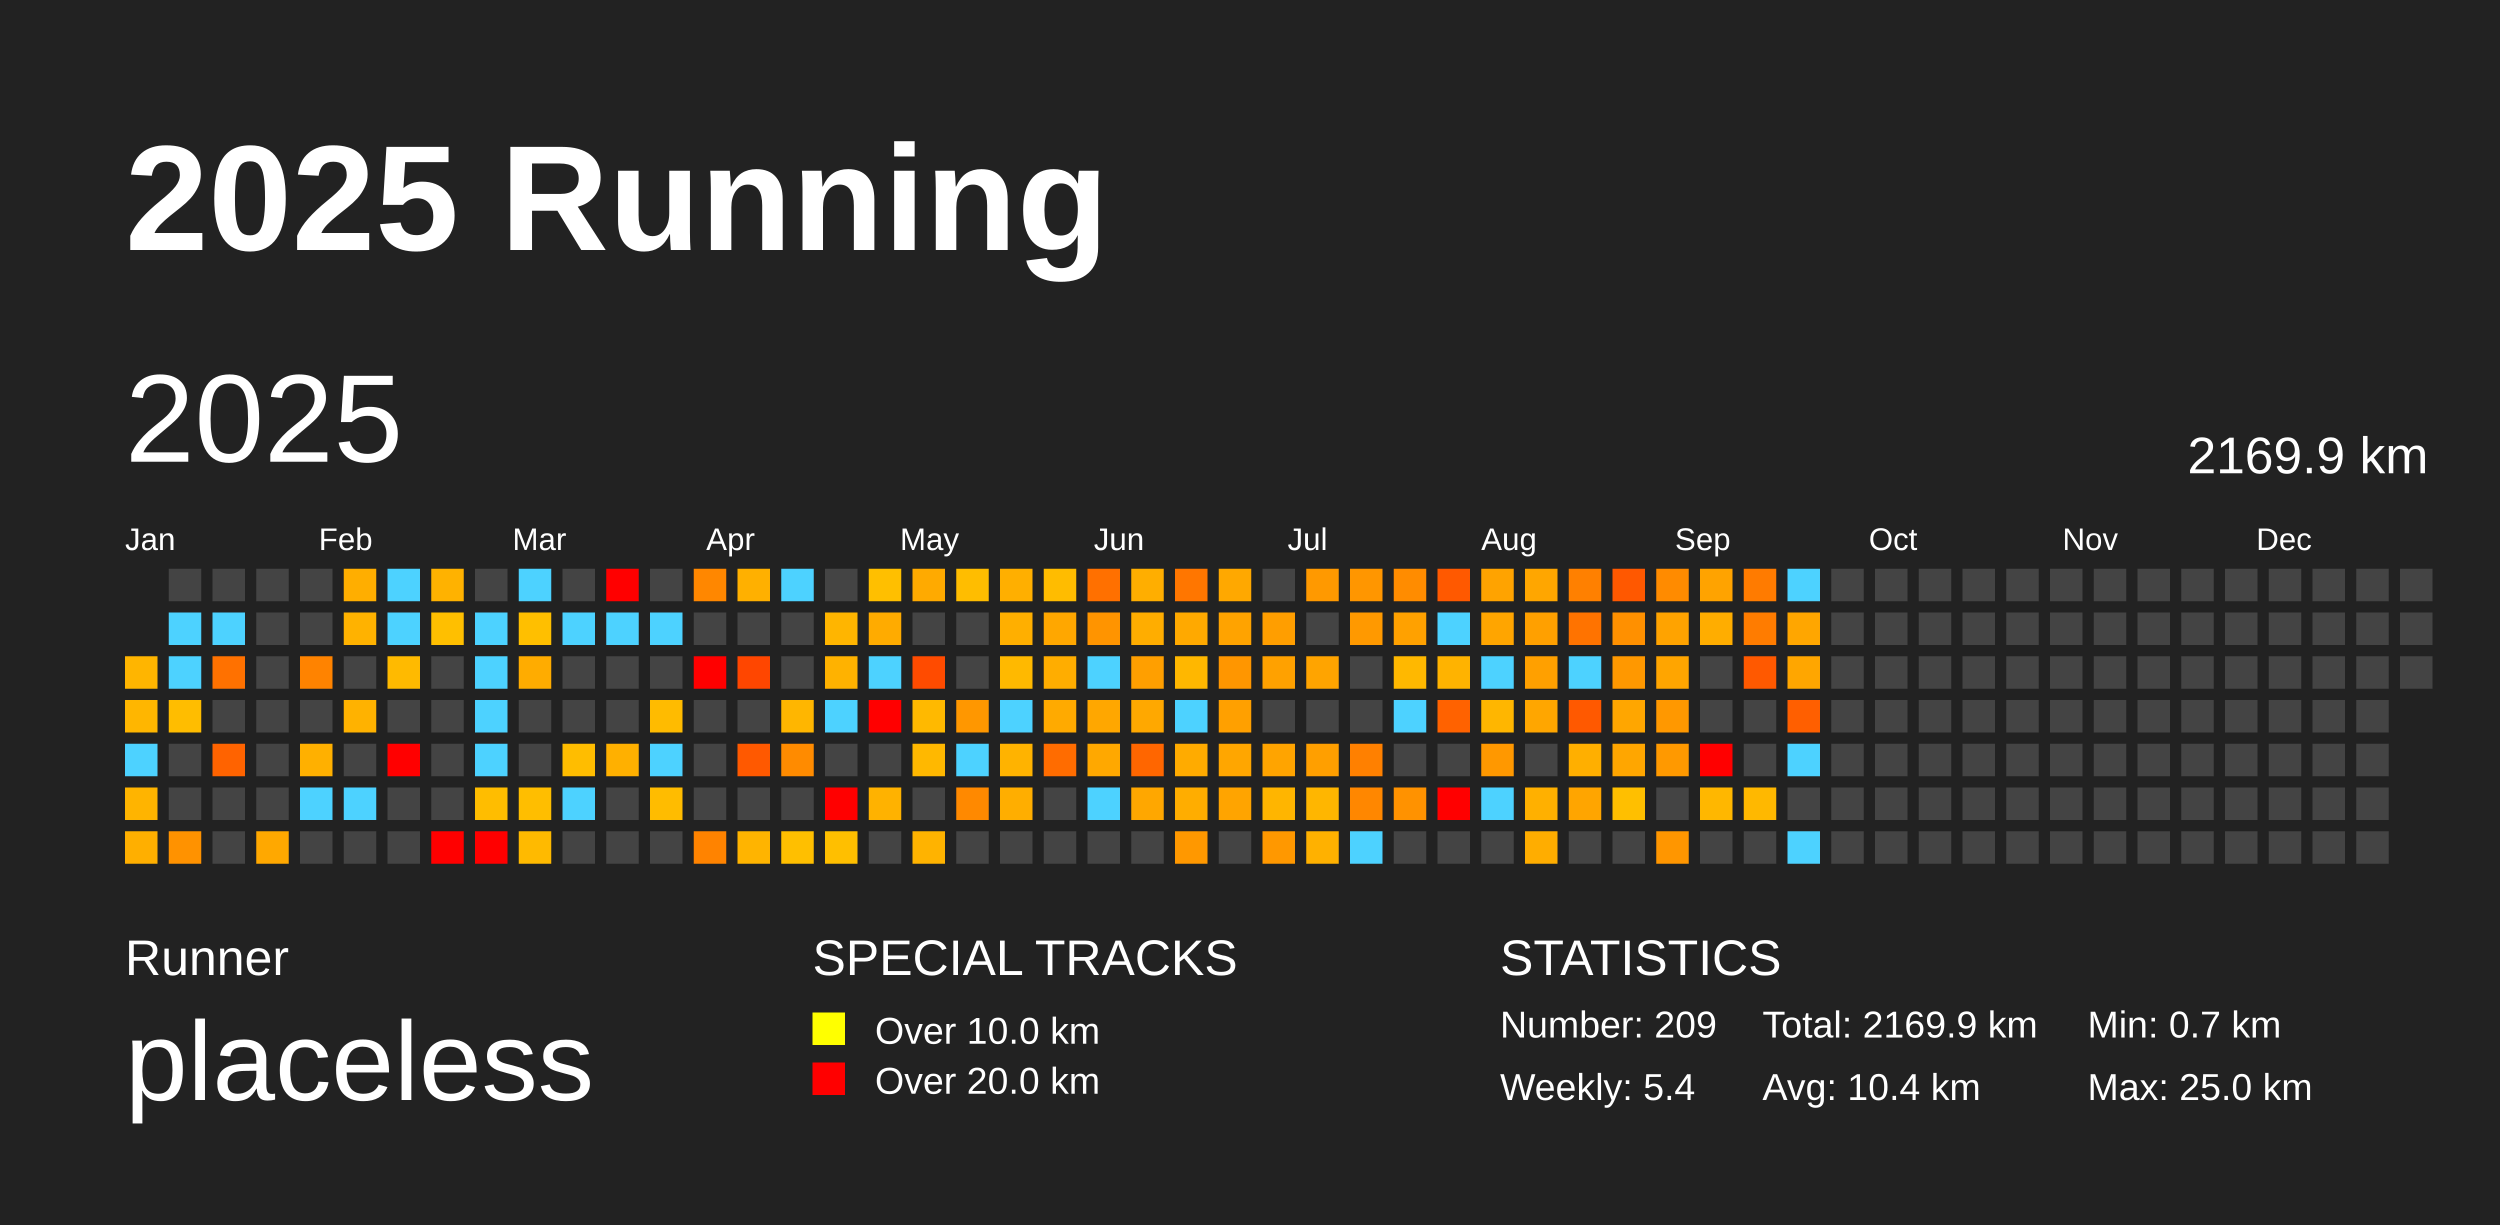
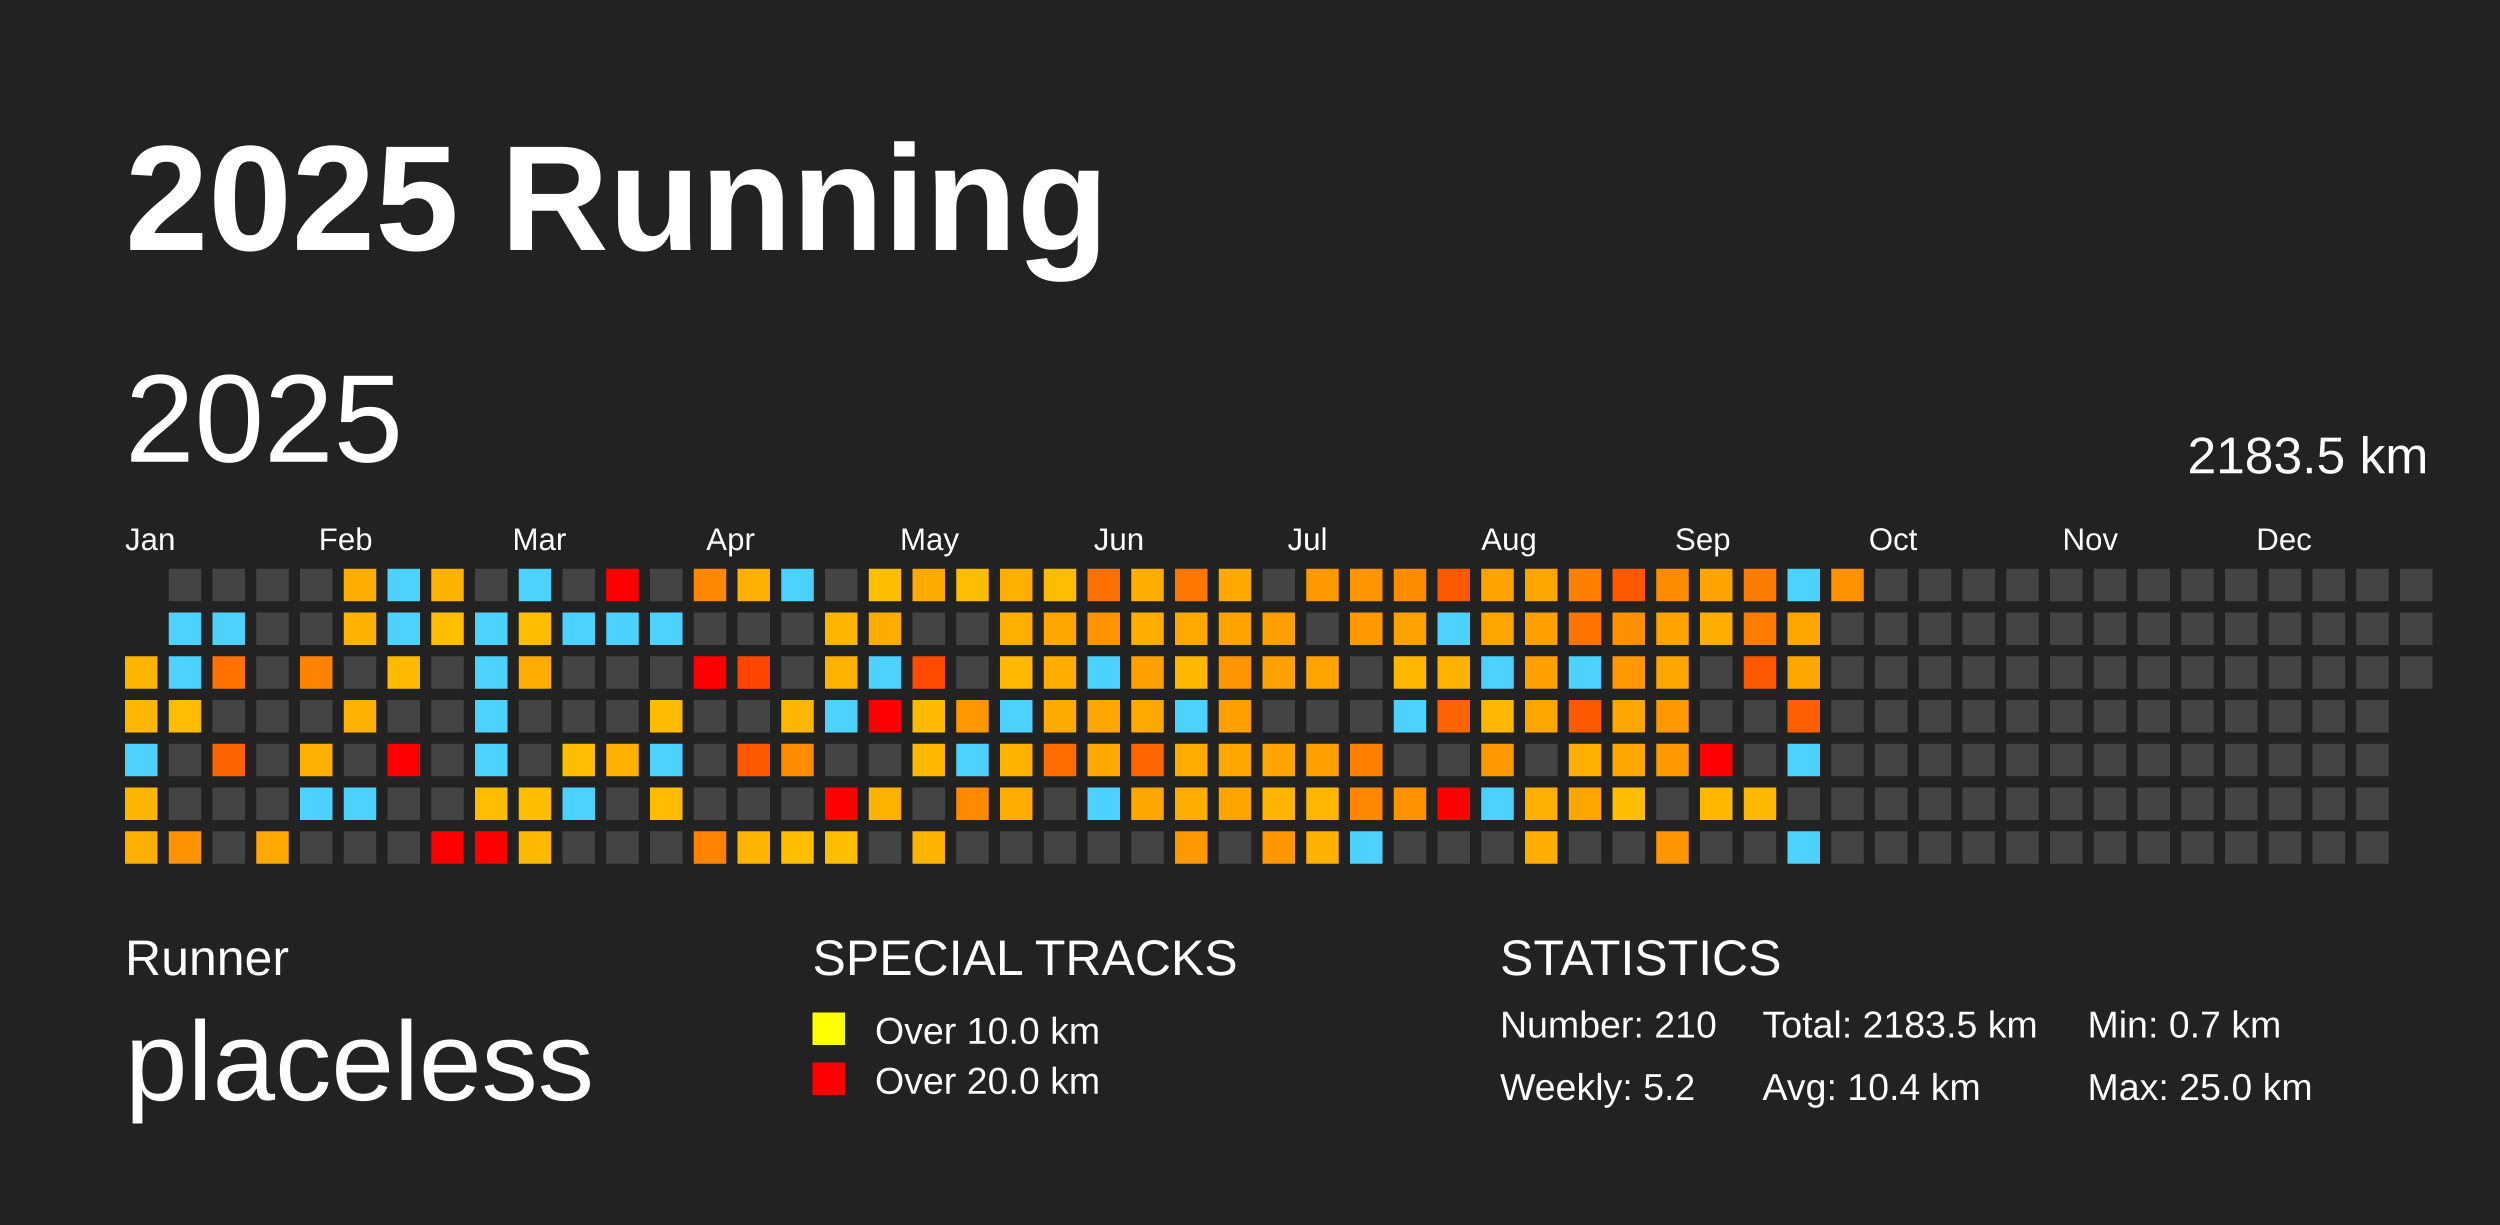
<svg xmlns="http://www.w3.org/2000/svg" baseProfile="full" height="98mm" version="1.1" viewBox="0,0,200,98" width="200mm">
  <defs />
  <rect fill="#222222" height="98" width="200" x="0" y="0" />
  <text fill="#FFFFFF" style="font-size:12px; font-family:Arial; font-weight:bold;" x="10" y="20">2025 Running</text>
  <text fill="#FFFFFF" style="font-size:4px; font-family:Arial" x="10" y="78">Runner</text>
  <text fill="#FFFFFF" style="font-size:9px; font-family:Arial" x="10" y="88">placeless</text>
  <text fill="#FFFFFF" style="font-size:4px; font-family:Arial" x="65" y="78">SPECIAL TRACKS</text>
  <rect fill="yellow" height="2.6" width="2.6" x="65" y="81" />
  <text fill="#FFFFFF" style="font-size:3px; font-family:Arial" x="70" y="83.5">Over 10.0 km</text>
  <rect fill="red" height="2.6" width="2.6" x="65" y="85" />
  <text fill="#FFFFFF" style="font-size:3px; font-family:Arial" x="70" y="87.5">Over 20.0 km</text>
  <text fill="#FFFFFF" style="font-size:4px; font-family:Arial" x="120" y="78">STATISTICS</text>
-   <text fill="#FFFFFF" style="font-size:3px; font-family:Arial" x="120" y="83">Number: 209</text>
-   <text fill="#FFFFFF" style="font-size:3px; font-family:Arial" x="120" y="88">Weekly: 5.4</text>
-   <text fill="#FFFFFF" style="font-size:3px; font-family:Arial" x="141" y="83">Total: 2169.9 km</text>
+   <text fill="#FFFFFF" style="font-size:3px; font-family:Arial" x="120" y="83">Number: 210</text>
+   <text fill="#FFFFFF" style="font-size:3px; font-family:Arial" x="120" y="88">Weekly: 5.2</text>
+   <text fill="#FFFFFF" style="font-size:3px; font-family:Arial" x="141" y="83">Total: 2183.5 km</text>
  <text fill="#FFFFFF" style="font-size:3px; font-family:Arial" x="141" y="88">Avg: 10.4 km</text>
  <text fill="#FFFFFF" style="font-size:3px; font-family:Arial" x="167" y="83">Min: 0.7 km</text>
  <text fill="#FFFFFF" style="font-size:3px; font-family:Arial" x="167" y="88">Max: 25.0 km</text>
  <text dominant-baseline="hanging" fill="#FFFFFF" style="font-size:10.0px; font-family:Arial;" x="10" y="30">2025</text>
-   <text dominant-baseline="hanging" fill="#FFFFFF" style="font-size:4.125px; font-family:Arial;" x="175" y="35">2169.9 km</text>
+   <text dominant-baseline="hanging" fill="#FFFFFF" style="font-size:4.125px; font-family:Arial;" x="175" y="35">2183.5 km</text>
  <text fill="#FFFFFF" style="font-size:2.5px; font-family:Arial" x="10.0" y="44">Jan</text>
  <text fill="#FFFFFF" style="font-size:2.5px; font-family:Arial" x="25.5" y="44">Feb</text>
  <text fill="#FFFFFF" style="font-size:2.5px; font-family:Arial" x="41.0" y="44">Mar</text>
  <text fill="#FFFFFF" style="font-size:2.5px; font-family:Arial" x="56.5" y="44">Apr</text>
  <text fill="#FFFFFF" style="font-size:2.5px; font-family:Arial" x="72.0" y="44">May</text>
  <text fill="#FFFFFF" style="font-size:2.5px; font-family:Arial" x="87.5" y="44">Jun</text>
  <text fill="#FFFFFF" style="font-size:2.5px; font-family:Arial" x="103.0" y="44">Jul</text>
  <text fill="#FFFFFF" style="font-size:2.5px; font-family:Arial" x="118.5" y="44">Aug</text>
  <text fill="#FFFFFF" style="font-size:2.5px; font-family:Arial" x="134.0" y="44">Sep</text>
  <text fill="#FFFFFF" style="font-size:2.5px; font-family:Arial" x="149.5" y="44">Oct</text>
  <text fill="#FFFFFF" style="font-size:2.5px; font-family:Arial" x="165.0" y="44">Nov</text>
  <text fill="#FFFFFF" style="font-size:2.5px; font-family:Arial" x="180.5" y="44">Dec</text>
  <rect fill="#ffb500" height="2.6" width="2.6" x="10.0" y="52.5" />
  <rect fill="#ffb600" height="2.6" width="2.6" x="10.0" y="56.0" />
  <rect fill="#4dd2ff" height="2.6" width="2.6" x="10.0" y="59.5" />
  <rect fill="#ffb400" height="2.6" width="2.6" x="10.0" y="63.0" />
  <rect fill="#ffaf00" height="2.6" width="2.6" x="10.0" y="66.5" />
  <rect fill="#444444" height="2.6" width="2.6" x="13.5" y="45.5" />
  <rect fill="#4dd2ff" height="2.6" width="2.6" x="13.5" y="49.0" />
  <rect fill="#4dd2ff" height="2.6" width="2.6" x="13.5" y="52.5" />
  <rect fill="#ffbd00" height="2.6" width="2.6" x="13.5" y="56.0" />
  <rect fill="#444444" height="2.6" width="2.6" x="13.5" y="59.5" />
  <rect fill="#444444" height="2.6" width="2.6" x="13.5" y="63.0" />
  <rect fill="#ff9200" height="2.6" width="2.6" x="13.5" y="66.5" />
  <rect fill="#444444" height="2.6" width="2.6" x="17.0" y="45.5" />
  <rect fill="#4dd2ff" height="2.6" width="2.6" x="17.0" y="49.0" />
  <rect fill="#ff7100" height="2.6" width="2.6" x="17.0" y="52.5" />
  <rect fill="#444444" height="2.6" width="2.6" x="17.0" y="56.0" />
  <rect fill="#ff6300" height="2.6" width="2.6" x="17.0" y="59.5" />
  <rect fill="#444444" height="2.6" width="2.6" x="17.0" y="63.0" />
  <rect fill="#444444" height="2.6" width="2.6" x="17.0" y="66.5" />
  <rect fill="#444444" height="2.6" width="2.6" x="20.5" y="45.5" />
  <rect fill="#444444" height="2.6" width="2.6" x="20.5" y="49.0" />
  <rect fill="#444444" height="2.6" width="2.6" x="20.5" y="52.5" />
  <rect fill="#444444" height="2.6" width="2.6" x="20.5" y="56.0" />
  <rect fill="#444444" height="2.6" width="2.6" x="20.5" y="59.5" />
  <rect fill="#444444" height="2.6" width="2.6" x="20.5" y="63.0" />
  <rect fill="#ffa800" height="2.6" width="2.6" x="20.5" y="66.5" />
  <rect fill="#444444" height="2.6" width="2.6" x="24.0" y="45.5" />
  <rect fill="#444444" height="2.6" width="2.6" x="24.0" y="49.0" />
  <rect fill="#ff8300" height="2.6" width="2.6" x="24.0" y="52.5" />
  <rect fill="#444444" height="2.6" width="2.6" x="24.0" y="56.0" />
  <rect fill="#ffb000" height="2.6" width="2.6" x="24.0" y="59.5" />
  <rect fill="#4dd2ff" height="2.6" width="2.6" x="24.0" y="63.0" />
  <rect fill="#444444" height="2.6" width="2.6" x="24.0" y="66.5" />
  <rect fill="#ffae00" height="2.6" width="2.6" x="27.5" y="45.5" />
  <rect fill="#ffb200" height="2.6" width="2.6" x="27.5" y="49.0" />
  <rect fill="#444444" height="2.6" width="2.6" x="27.5" y="52.5" />
  <rect fill="#ffb200" height="2.6" width="2.6" x="27.5" y="56.0" />
  <rect fill="#444444" height="2.6" width="2.6" x="27.5" y="59.5" />
  <rect fill="#4dd2ff" height="2.6" width="2.6" x="27.5" y="63.0" />
  <rect fill="#444444" height="2.6" width="2.6" x="27.5" y="66.5" />
  <rect fill="#4dd2ff" height="2.6" width="2.6" x="31.0" y="45.5" />
  <rect fill="#4dd2ff" height="2.6" width="2.6" x="31.0" y="49.0" />
  <rect fill="#ffba00" height="2.6" width="2.6" x="31.0" y="52.5" />
  <rect fill="#444444" height="2.6" width="2.6" x="31.0" y="56.0" />
  <rect fill="red" height="2.6" width="2.6" x="31.0" y="59.5" />
  <rect fill="#444444" height="2.6" width="2.6" x="31.0" y="63.0" />
  <rect fill="#444444" height="2.6" width="2.6" x="31.0" y="66.5" />
  <rect fill="#ffb200" height="2.6" width="2.6" x="34.5" y="45.5" />
  <rect fill="#ffbf00" height="2.6" width="2.6" x="34.5" y="49.0" />
  <rect fill="#444444" height="2.6" width="2.6" x="34.5" y="52.5" />
  <rect fill="#444444" height="2.6" width="2.6" x="34.5" y="56.0" />
  <rect fill="#444444" height="2.6" width="2.6" x="34.5" y="59.5" />
  <rect fill="#444444" height="2.6" width="2.6" x="34.5" y="63.0" />
  <rect fill="red" height="2.6" width="2.6" x="34.5" y="66.5" />
  <rect fill="#444444" height="2.6" width="2.6" x="38.0" y="45.5" />
  <rect fill="#4dd2ff" height="2.6" width="2.6" x="38.0" y="49.0" />
  <rect fill="#4dd2ff" height="2.6" width="2.6" x="38.0" y="52.5" />
  <rect fill="#4dd2ff" height="2.6" width="2.6" x="38.0" y="56.0" />
  <rect fill="#4dd2ff" height="2.6" width="2.6" x="38.0" y="59.5" />
  <rect fill="#ffbd00" height="2.6" width="2.6" x="38.0" y="63.0" />
  <rect fill="red" height="2.6" width="2.6" x="38.0" y="66.5" />
  <rect fill="#4dd2ff" height="2.6" width="2.6" x="41.5" y="45.5" />
  <rect fill="#ffbf00" height="2.6" width="2.6" x="41.5" y="49.0" />
  <rect fill="#ffac00" height="2.6" width="2.6" x="41.5" y="52.5" />
  <rect fill="#444444" height="2.6" width="2.6" x="41.5" y="56.0" />
  <rect fill="#444444" height="2.6" width="2.6" x="41.5" y="59.5" />
  <rect fill="#ffbe00" height="2.6" width="2.6" x="41.5" y="63.0" />
  <rect fill="#ffba00" height="2.6" width="2.6" x="41.5" y="66.5" />
  <rect fill="#444444" height="2.6" width="2.6" x="45.0" y="45.5" />
  <rect fill="#4dd2ff" height="2.6" width="2.6" x="45.0" y="49.0" />
  <rect fill="#444444" height="2.6" width="2.6" x="45.0" y="52.5" />
  <rect fill="#444444" height="2.6" width="2.6" x="45.0" y="56.0" />
  <rect fill="#ffbd00" height="2.6" width="2.6" x="45.0" y="59.5" />
  <rect fill="#4dd2ff" height="2.6" width="2.6" x="45.0" y="63.0" />
  <rect fill="#444444" height="2.6" width="2.6" x="45.0" y="66.5" />
  <rect fill="red" height="2.6" width="2.6" x="48.5" y="45.5" />
  <rect fill="#4dd2ff" height="2.6" width="2.6" x="48.5" y="49.0" />
  <rect fill="#444444" height="2.6" width="2.6" x="48.5" y="52.5" />
  <rect fill="#444444" height="2.6" width="2.6" x="48.5" y="56.0" />
  <rect fill="#ffb000" height="2.6" width="2.6" x="48.5" y="59.5" />
  <rect fill="#444444" height="2.6" width="2.6" x="48.5" y="63.0" />
  <rect fill="#444444" height="2.6" width="2.6" x="48.5" y="66.5" />
  <rect fill="#444444" height="2.6" width="2.6" x="52.0" y="45.5" />
  <rect fill="#4dd2ff" height="2.6" width="2.6" x="52.0" y="49.0" />
  <rect fill="#444444" height="2.6" width="2.6" x="52.0" y="52.5" />
  <rect fill="#ffbb00" height="2.6" width="2.6" x="52.0" y="56.0" />
  <rect fill="#4dd2ff" height="2.6" width="2.6" x="52.0" y="59.5" />
  <rect fill="#ffbc00" height="2.6" width="2.6" x="52.0" y="63.0" />
  <rect fill="#444444" height="2.6" width="2.6" x="52.0" y="66.5" />
  <rect fill="#ff8700" height="2.6" width="2.6" x="55.5" y="45.5" />
  <rect fill="#444444" height="2.6" width="2.6" x="55.5" y="49.0" />
  <rect fill="red" height="2.6" width="2.6" x="55.5" y="52.5" />
  <rect fill="#444444" height="2.6" width="2.6" x="55.5" y="56.0" />
  <rect fill="#444444" height="2.6" width="2.6" x="55.5" y="59.5" />
  <rect fill="#444444" height="2.6" width="2.6" x="55.5" y="63.0" />
  <rect fill="#ff8300" height="2.6" width="2.6" x="55.5" y="66.5" />
  <rect fill="#ffb000" height="2.6" width="2.6" x="59.0" y="45.5" />
  <rect fill="#444444" height="2.6" width="2.6" x="59.0" y="49.0" />
  <rect fill="#ff4600" height="2.6" width="2.6" x="59.0" y="52.5" />
  <rect fill="#444444" height="2.6" width="2.6" x="59.0" y="56.0" />
  <rect fill="#ff5900" height="2.6" width="2.6" x="59.0" y="59.5" />
  <rect fill="#444444" height="2.6" width="2.6" x="59.0" y="63.0" />
  <rect fill="#ffb400" height="2.6" width="2.6" x="59.0" y="66.5" />
  <rect fill="#4dd2ff" height="2.6" width="2.6" x="62.5" y="45.5" />
  <rect fill="#444444" height="2.6" width="2.6" x="62.5" y="49.0" />
  <rect fill="#444444" height="2.6" width="2.6" x="62.5" y="52.5" />
  <rect fill="#ffb600" height="2.6" width="2.6" x="62.5" y="56.0" />
  <rect fill="#ff8b00" height="2.6" width="2.6" x="62.5" y="59.5" />
  <rect fill="#444444" height="2.6" width="2.6" x="62.5" y="63.0" />
  <rect fill="#ffbf00" height="2.6" width="2.6" x="62.5" y="66.5" />
  <rect fill="#444444" height="2.6" width="2.6" x="66.0" y="45.5" />
  <rect fill="#ffb500" height="2.6" width="2.6" x="66.0" y="49.0" />
  <rect fill="#ffb200" height="2.6" width="2.6" x="66.0" y="52.5" />
  <rect fill="#4dd2ff" height="2.6" width="2.6" x="66.0" y="56.0" />
  <rect fill="#444444" height="2.6" width="2.6" x="66.0" y="59.5" />
  <rect fill="red" height="2.6" width="2.6" x="66.0" y="63.0" />
  <rect fill="#ffbf00" height="2.6" width="2.6" x="66.0" y="66.5" />
  <rect fill="#ffbf00" height="2.6" width="2.6" x="69.5" y="45.5" />
  <rect fill="#ffab00" height="2.6" width="2.6" x="69.5" y="49.0" />
  <rect fill="#4dd2ff" height="2.6" width="2.6" x="69.5" y="52.5" />
  <rect fill="red" height="2.6" width="2.6" x="69.5" y="56.0" />
  <rect fill="#444444" height="2.6" width="2.6" x="69.5" y="59.5" />
  <rect fill="#ffb200" height="2.6" width="2.6" x="69.5" y="63.0" />
  <rect fill="#444444" height="2.6" width="2.6" x="69.5" y="66.5" />
  <rect fill="#ffaa00" height="2.6" width="2.6" x="73.0" y="45.5" />
  <rect fill="#444444" height="2.6" width="2.6" x="73.0" y="49.0" />
  <rect fill="#ff4b00" height="2.6" width="2.6" x="73.0" y="52.5" />
  <rect fill="#ffb900" height="2.6" width="2.6" x="73.0" y="56.0" />
  <rect fill="#ffb800" height="2.6" width="2.6" x="73.0" y="59.5" />
  <rect fill="#444444" height="2.6" width="2.6" x="73.0" y="63.0" />
  <rect fill="#ffb300" height="2.6" width="2.6" x="73.0" y="66.5" />
  <rect fill="#ffbd00" height="2.6" width="2.6" x="76.5" y="45.5" />
  <rect fill="#444444" height="2.6" width="2.6" x="76.5" y="49.0" />
  <rect fill="#444444" height="2.6" width="2.6" x="76.5" y="52.5" />
  <rect fill="#ff9700" height="2.6" width="2.6" x="76.5" y="56.0" />
  <rect fill="#4dd2ff" height="2.6" width="2.6" x="76.5" y="59.5" />
  <rect fill="#ff8900" height="2.6" width="2.6" x="76.5" y="63.0" />
  <rect fill="#444444" height="2.6" width="2.6" x="76.5" y="66.5" />
  <rect fill="#ffaf00" height="2.6" width="2.6" x="80.0" y="45.5" />
  <rect fill="#ffaf00" height="2.6" width="2.6" x="80.0" y="49.0" />
  <rect fill="#ffb900" height="2.6" width="2.6" x="80.0" y="52.5" />
  <rect fill="#4dd2ff" height="2.6" width="2.6" x="80.0" y="56.0" />
  <rect fill="#ffb300" height="2.6" width="2.6" x="80.0" y="59.5" />
  <rect fill="#ffae00" height="2.6" width="2.6" x="80.0" y="63.0" />
  <rect fill="#444444" height="2.6" width="2.6" x="80.0" y="66.5" />
  <rect fill="#ffbc00" height="2.6" width="2.6" x="83.5" y="45.5" />
  <rect fill="#ffa700" height="2.6" width="2.6" x="83.5" y="49.0" />
  <rect fill="#ffad00" height="2.6" width="2.6" x="83.5" y="52.5" />
  <rect fill="#ffaa00" height="2.6" width="2.6" x="83.5" y="56.0" />
  <rect fill="#ff6c00" height="2.6" width="2.6" x="83.5" y="59.5" />
  <rect fill="#444444" height="2.6" width="2.6" x="83.5" y="63.0" />
  <rect fill="#444444" height="2.6" width="2.6" x="83.5" y="66.5" />
  <rect fill="#ff7000" height="2.6" width="2.6" x="87.0" y="45.5" />
  <rect fill="#ff9400" height="2.6" width="2.6" x="87.0" y="49.0" />
  <rect fill="#4dd2ff" height="2.6" width="2.6" x="87.0" y="52.5" />
  <rect fill="#ffa700" height="2.6" width="2.6" x="87.0" y="56.0" />
  <rect fill="#ffa800" height="2.6" width="2.6" x="87.0" y="59.5" />
  <rect fill="#4dd2ff" height="2.6" width="2.6" x="87.0" y="63.0" />
  <rect fill="#444444" height="2.6" width="2.6" x="87.0" y="66.5" />
  <rect fill="#ffae00" height="2.6" width="2.6" x="90.5" y="45.5" />
  <rect fill="#ffad00" height="2.6" width="2.6" x="90.5" y="49.0" />
  <rect fill="#ff9f00" height="2.6" width="2.6" x="90.5" y="52.5" />
  <rect fill="#ffa800" height="2.6" width="2.6" x="90.5" y="56.0" />
  <rect fill="#ff6600" height="2.6" width="2.6" x="90.5" y="59.5" />
  <rect fill="#ffa700" height="2.6" width="2.6" x="90.5" y="63.0" />
  <rect fill="#444444" height="2.6" width="2.6" x="90.5" y="66.5" />
  <rect fill="#ff7600" height="2.6" width="2.6" x="94.0" y="45.5" />
  <rect fill="#ffa900" height="2.6" width="2.6" x="94.0" y="49.0" />
  <rect fill="#ffb700" height="2.6" width="2.6" x="94.0" y="52.5" />
  <rect fill="#4dd2ff" height="2.6" width="2.6" x="94.0" y="56.0" />
  <rect fill="#ffab00" height="2.6" width="2.6" x="94.0" y="59.5" />
  <rect fill="#ffad00" height="2.6" width="2.6" x="94.0" y="63.0" />
  <rect fill="#ff9800" height="2.6" width="2.6" x="94.0" y="66.5" />
  <rect fill="#ffa800" height="2.6" width="2.6" x="97.5" y="45.5" />
  <rect fill="#ffa300" height="2.6" width="2.6" x="97.5" y="49.0" />
  <rect fill="#ff9600" height="2.6" width="2.6" x="97.5" y="52.5" />
  <rect fill="#ffa000" height="2.6" width="2.6" x="97.5" y="56.0" />
  <rect fill="#ffa600" height="2.6" width="2.6" x="97.5" y="59.5" />
  <rect fill="#ffa400" height="2.6" width="2.6" x="97.5" y="63.0" />
  <rect fill="#444444" height="2.6" width="2.6" x="97.5" y="66.5" />
  <rect fill="#444444" height="2.6" width="2.6" x="101.0" y="45.5" />
  <rect fill="#ff9e00" height="2.6" width="2.6" x="101.0" y="49.0" />
  <rect fill="#ffa100" height="2.6" width="2.6" x="101.0" y="52.5" />
  <rect fill="#444444" height="2.6" width="2.6" x="101.0" y="56.0" />
  <rect fill="#ffa400" height="2.6" width="2.6" x="101.0" y="59.5" />
  <rect fill="#ffb500" height="2.6" width="2.6" x="101.0" y="63.0" />
  <rect fill="#ff9800" height="2.6" width="2.6" x="101.0" y="66.5" />
  <rect fill="#ff9900" height="2.6" width="2.6" x="104.5" y="45.5" />
  <rect fill="#444444" height="2.6" width="2.6" x="104.5" y="49.0" />
  <rect fill="#ffa400" height="2.6" width="2.6" x="104.5" y="52.5" />
  <rect fill="#444444" height="2.6" width="2.6" x="104.5" y="56.0" />
  <rect fill="#ff9f00" height="2.6" width="2.6" x="104.5" y="59.5" />
  <rect fill="#ffb600" height="2.6" width="2.6" x="104.5" y="63.0" />
  <rect fill="#ffb100" height="2.6" width="2.6" x="104.5" y="66.5" />
  <rect fill="#ff9600" height="2.6" width="2.6" x="108.0" y="45.5" />
  <rect fill="#ff9900" height="2.6" width="2.6" x="108.0" y="49.0" />
  <rect fill="#444444" height="2.6" width="2.6" x="108.0" y="52.5" />
  <rect fill="#444444" height="2.6" width="2.6" x="108.0" y="56.0" />
  <rect fill="#ff8000" height="2.6" width="2.6" x="108.0" y="59.5" />
  <rect fill="#ff8700" height="2.6" width="2.6" x="108.0" y="63.0" />
  <rect fill="#4dd2ff" height="2.6" width="2.6" x="108.0" y="66.5" />
  <rect fill="#ff8c00" height="2.6" width="2.6" x="111.5" y="45.5" />
  <rect fill="#ffa100" height="2.6" width="2.6" x="111.5" y="49.0" />
  <rect fill="#ffb800" height="2.6" width="2.6" x="111.5" y="52.5" />
  <rect fill="#4dd2ff" height="2.6" width="2.6" x="111.5" y="56.0" />
  <rect fill="#444444" height="2.6" width="2.6" x="111.5" y="59.5" />
  <rect fill="#ff9200" height="2.6" width="2.6" x="111.5" y="63.0" />
  <rect fill="#444444" height="2.6" width="2.6" x="111.5" y="66.5" />
  <rect fill="#ff5900" height="2.6" width="2.6" x="115.0" y="45.5" />
  <rect fill="#4dd2ff" height="2.6" width="2.6" x="115.0" y="49.0" />
  <rect fill="#ffb300" height="2.6" width="2.6" x="115.0" y="52.5" />
  <rect fill="#ff6200" height="2.6" width="2.6" x="115.0" y="56.0" />
  <rect fill="#444444" height="2.6" width="2.6" x="115.0" y="59.5" />
  <rect fill="red" height="2.6" width="2.6" x="115.0" y="63.0" />
  <rect fill="#444444" height="2.6" width="2.6" x="115.0" y="66.5" />
  <rect fill="#ffa300" height="2.6" width="2.6" x="118.5" y="45.5" />
  <rect fill="#ffa500" height="2.6" width="2.6" x="118.5" y="49.0" />
  <rect fill="#4dd2ff" height="2.6" width="2.6" x="118.5" y="52.5" />
  <rect fill="#ffb600" height="2.6" width="2.6" x="118.5" y="56.0" />
  <rect fill="#ff9800" height="2.6" width="2.6" x="118.5" y="59.5" />
  <rect fill="#4dd2ff" height="2.6" width="2.6" x="118.5" y="63.0" />
  <rect fill="#444444" height="2.6" width="2.6" x="118.5" y="66.5" />
  <rect fill="#ffa600" height="2.6" width="2.6" x="122.0" y="45.5" />
  <rect fill="#ffa000" height="2.6" width="2.6" x="122.0" y="49.0" />
  <rect fill="#ffa000" height="2.6" width="2.6" x="122.0" y="52.5" />
  <rect fill="#ffa600" height="2.6" width="2.6" x="122.0" y="56.0" />
  <rect fill="#444444" height="2.6" width="2.6" x="122.0" y="59.5" />
  <rect fill="#ffb000" height="2.6" width="2.6" x="122.0" y="63.0" />
  <rect fill="#ffad00" height="2.6" width="2.6" x="122.0" y="66.5" />
  <rect fill="#ff8000" height="2.6" width="2.6" x="125.5" y="45.5" />
  <rect fill="#ff7300" height="2.6" width="2.6" x="125.5" y="49.0" />
  <rect fill="#4dd2ff" height="2.6" width="2.6" x="125.5" y="52.5" />
  <rect fill="#ff5900" height="2.6" width="2.6" x="125.5" y="56.0" />
  <rect fill="#ffaf00" height="2.6" width="2.6" x="125.5" y="59.5" />
  <rect fill="#ffa500" height="2.6" width="2.6" x="125.5" y="63.0" />
  <rect fill="#444444" height="2.6" width="2.6" x="125.5" y="66.5" />
  <rect fill="#ff5800" height="2.6" width="2.6" x="129.0" y="45.5" />
  <rect fill="#ff9000" height="2.6" width="2.6" x="129.0" y="49.0" />
  <rect fill="#ff9800" height="2.6" width="2.6" x="129.0" y="52.5" />
  <rect fill="#ffa600" height="2.6" width="2.6" x="129.0" y="56.0" />
  <rect fill="#ffa600" height="2.6" width="2.6" x="129.0" y="59.5" />
  <rect fill="#ffbf00" height="2.6" width="2.6" x="129.0" y="63.0" />
  <rect fill="#444444" height="2.6" width="2.6" x="129.0" y="66.5" />
  <rect fill="#ff8b00" height="2.6" width="2.6" x="132.5" y="45.5" />
  <rect fill="#ffa300" height="2.6" width="2.6" x="132.5" y="49.0" />
  <rect fill="#ffa500" height="2.6" width="2.6" x="132.5" y="52.5" />
  <rect fill="#ff9800" height="2.6" width="2.6" x="132.5" y="56.0" />
  <rect fill="#ff9900" height="2.6" width="2.6" x="132.5" y="59.5" />
  <rect fill="#444444" height="2.6" width="2.6" x="132.5" y="63.0" />
  <rect fill="#ff9600" height="2.6" width="2.6" x="132.5" y="66.5" />
  <rect fill="#ffa300" height="2.6" width="2.6" x="136.0" y="45.5" />
  <rect fill="#ffad00" height="2.6" width="2.6" x="136.0" y="49.0" />
  <rect fill="#444444" height="2.6" width="2.6" x="136.0" y="52.5" />
  <rect fill="#444444" height="2.6" width="2.6" x="136.0" y="56.0" />
  <rect fill="red" height="2.6" width="2.6" x="136.0" y="59.5" />
  <rect fill="#ffb700" height="2.6" width="2.6" x="136.0" y="63.0" />
  <rect fill="#444444" height="2.6" width="2.6" x="136.0" y="66.5" />
  <rect fill="#ff7b00" height="2.6" width="2.6" x="139.5" y="45.5" />
  <rect fill="#ff7c00" height="2.6" width="2.6" x="139.5" y="49.0" />
  <rect fill="#ff5900" height="2.6" width="2.6" x="139.5" y="52.5" />
  <rect fill="#444444" height="2.6" width="2.6" x="139.5" y="56.0" />
  <rect fill="#444444" height="2.6" width="2.6" x="139.5" y="59.5" />
  <rect fill="#ffb800" height="2.6" width="2.6" x="139.5" y="63.0" />
  <rect fill="#444444" height="2.6" width="2.6" x="139.5" y="66.5" />
  <rect fill="#4dd2ff" height="2.6" width="2.6" x="143.0" y="45.5" />
  <rect fill="#ffa600" height="2.6" width="2.6" x="143.0" y="49.0" />
  <rect fill="#ffa600" height="2.6" width="2.6" x="143.0" y="52.5" />
  <rect fill="#ff5f00" height="2.6" width="2.6" x="143.0" y="56.0" />
  <rect fill="#4dd2ff" height="2.6" width="2.6" x="143.0" y="59.5" />
  <rect fill="#444444" height="2.6" width="2.6" x="143.0" y="63.0" />
  <rect fill="#4dd2ff" height="2.6" width="2.6" x="143.0" y="66.5" />
-   <rect fill="#444444" height="2.6" width="2.6" x="146.5" y="45.5" />
+   <rect fill="#ff9200" height="2.6" width="2.6" x="146.5" y="45.5" />
  <rect fill="#444444" height="2.6" width="2.6" x="146.5" y="49.0" />
  <rect fill="#444444" height="2.6" width="2.6" x="146.5" y="52.5" />
  <rect fill="#444444" height="2.6" width="2.6" x="146.5" y="56.0" />
  <rect fill="#444444" height="2.6" width="2.6" x="146.5" y="59.5" />
  <rect fill="#444444" height="2.6" width="2.6" x="146.5" y="63.0" />
  <rect fill="#444444" height="2.6" width="2.6" x="146.5" y="66.5" />
  <rect fill="#444444" height="2.6" width="2.6" x="150.0" y="45.5" />
  <rect fill="#444444" height="2.6" width="2.6" x="150.0" y="49.0" />
  <rect fill="#444444" height="2.6" width="2.6" x="150.0" y="52.5" />
  <rect fill="#444444" height="2.6" width="2.6" x="150.0" y="56.0" />
  <rect fill="#444444" height="2.6" width="2.6" x="150.0" y="59.5" />
  <rect fill="#444444" height="2.6" width="2.6" x="150.0" y="63.0" />
  <rect fill="#444444" height="2.6" width="2.6" x="150.0" y="66.5" />
  <rect fill="#444444" height="2.6" width="2.6" x="153.5" y="45.5" />
  <rect fill="#444444" height="2.6" width="2.6" x="153.5" y="49.0" />
  <rect fill="#444444" height="2.6" width="2.6" x="153.5" y="52.5" />
  <rect fill="#444444" height="2.6" width="2.6" x="153.5" y="56.0" />
  <rect fill="#444444" height="2.6" width="2.6" x="153.5" y="59.5" />
  <rect fill="#444444" height="2.6" width="2.6" x="153.5" y="63.0" />
  <rect fill="#444444" height="2.6" width="2.6" x="153.5" y="66.5" />
  <rect fill="#444444" height="2.6" width="2.6" x="157.0" y="45.5" />
  <rect fill="#444444" height="2.6" width="2.6" x="157.0" y="49.0" />
  <rect fill="#444444" height="2.6" width="2.6" x="157.0" y="52.5" />
  <rect fill="#444444" height="2.6" width="2.6" x="157.0" y="56.0" />
  <rect fill="#444444" height="2.6" width="2.6" x="157.0" y="59.5" />
  <rect fill="#444444" height="2.6" width="2.6" x="157.0" y="63.0" />
  <rect fill="#444444" height="2.6" width="2.6" x="157.0" y="66.5" />
  <rect fill="#444444" height="2.6" width="2.6" x="160.5" y="45.5" />
  <rect fill="#444444" height="2.6" width="2.6" x="160.5" y="49.0" />
  <rect fill="#444444" height="2.6" width="2.6" x="160.5" y="52.5" />
  <rect fill="#444444" height="2.6" width="2.6" x="160.5" y="56.0" />
  <rect fill="#444444" height="2.6" width="2.6" x="160.5" y="59.5" />
  <rect fill="#444444" height="2.6" width="2.6" x="160.5" y="63.0" />
  <rect fill="#444444" height="2.6" width="2.6" x="160.5" y="66.5" />
  <rect fill="#444444" height="2.6" width="2.6" x="164.0" y="45.5" />
  <rect fill="#444444" height="2.6" width="2.6" x="164.0" y="49.0" />
  <rect fill="#444444" height="2.6" width="2.6" x="164.0" y="52.5" />
  <rect fill="#444444" height="2.6" width="2.6" x="164.0" y="56.0" />
  <rect fill="#444444" height="2.6" width="2.6" x="164.0" y="59.5" />
  <rect fill="#444444" height="2.6" width="2.6" x="164.0" y="63.0" />
  <rect fill="#444444" height="2.6" width="2.6" x="164.0" y="66.5" />
  <rect fill="#444444" height="2.6" width="2.6" x="167.5" y="45.5" />
  <rect fill="#444444" height="2.6" width="2.6" x="167.5" y="49.0" />
  <rect fill="#444444" height="2.6" width="2.6" x="167.5" y="52.5" />
  <rect fill="#444444" height="2.6" width="2.6" x="167.5" y="56.0" />
  <rect fill="#444444" height="2.6" width="2.6" x="167.5" y="59.5" />
  <rect fill="#444444" height="2.6" width="2.6" x="167.5" y="63.0" />
  <rect fill="#444444" height="2.6" width="2.6" x="167.5" y="66.5" />
  <rect fill="#444444" height="2.6" width="2.6" x="171.0" y="45.5" />
  <rect fill="#444444" height="2.6" width="2.6" x="171.0" y="49.0" />
  <rect fill="#444444" height="2.6" width="2.6" x="171.0" y="52.5" />
  <rect fill="#444444" height="2.6" width="2.6" x="171.0" y="56.0" />
  <rect fill="#444444" height="2.6" width="2.6" x="171.0" y="59.5" />
  <rect fill="#444444" height="2.6" width="2.6" x="171.0" y="63.0" />
  <rect fill="#444444" height="2.6" width="2.6" x="171.0" y="66.5" />
  <rect fill="#444444" height="2.6" width="2.6" x="174.5" y="45.5" />
  <rect fill="#444444" height="2.6" width="2.6" x="174.5" y="49.0" />
  <rect fill="#444444" height="2.6" width="2.6" x="174.5" y="52.5" />
  <rect fill="#444444" height="2.6" width="2.6" x="174.5" y="56.0" />
  <rect fill="#444444" height="2.6" width="2.6" x="174.5" y="59.5" />
  <rect fill="#444444" height="2.6" width="2.6" x="174.5" y="63.0" />
  <rect fill="#444444" height="2.6" width="2.6" x="174.5" y="66.5" />
  <rect fill="#444444" height="2.6" width="2.6" x="178.0" y="45.5" />
  <rect fill="#444444" height="2.6" width="2.6" x="178.0" y="49.0" />
  <rect fill="#444444" height="2.6" width="2.6" x="178.0" y="52.5" />
  <rect fill="#444444" height="2.6" width="2.6" x="178.0" y="56.0" />
  <rect fill="#444444" height="2.6" width="2.6" x="178.0" y="59.5" />
  <rect fill="#444444" height="2.6" width="2.6" x="178.0" y="63.0" />
  <rect fill="#444444" height="2.6" width="2.6" x="178.0" y="66.5" />
  <rect fill="#444444" height="2.6" width="2.6" x="181.5" y="45.5" />
  <rect fill="#444444" height="2.6" width="2.6" x="181.5" y="49.0" />
  <rect fill="#444444" height="2.6" width="2.6" x="181.5" y="52.5" />
  <rect fill="#444444" height="2.6" width="2.6" x="181.5" y="56.0" />
  <rect fill="#444444" height="2.6" width="2.6" x="181.5" y="59.5" />
  <rect fill="#444444" height="2.6" width="2.6" x="181.5" y="63.0" />
  <rect fill="#444444" height="2.6" width="2.6" x="181.5" y="66.5" />
  <rect fill="#444444" height="2.6" width="2.6" x="185.0" y="45.5" />
  <rect fill="#444444" height="2.6" width="2.6" x="185.0" y="49.0" />
  <rect fill="#444444" height="2.6" width="2.6" x="185.0" y="52.5" />
  <rect fill="#444444" height="2.6" width="2.6" x="185.0" y="56.0" />
  <rect fill="#444444" height="2.6" width="2.6" x="185.0" y="59.5" />
  <rect fill="#444444" height="2.6" width="2.6" x="185.0" y="63.0" />
  <rect fill="#444444" height="2.6" width="2.6" x="185.0" y="66.5" />
  <rect fill="#444444" height="2.6" width="2.6" x="188.5" y="45.5" />
  <rect fill="#444444" height="2.6" width="2.6" x="188.5" y="49.0" />
  <rect fill="#444444" height="2.6" width="2.6" x="188.5" y="52.5" />
  <rect fill="#444444" height="2.6" width="2.6" x="188.5" y="56.0" />
  <rect fill="#444444" height="2.6" width="2.6" x="188.5" y="59.5" />
  <rect fill="#444444" height="2.6" width="2.6" x="188.5" y="63.0" />
  <rect fill="#444444" height="2.6" width="2.6" x="188.5" y="66.5" />
  <rect fill="#444444" height="2.6" width="2.6" x="192.0" y="45.5" />
  <rect fill="#444444" height="2.6" width="2.6" x="192.0" y="49.0" />
  <rect fill="#444444" height="2.6" width="2.6" x="192.0" y="52.5" />
</svg>
